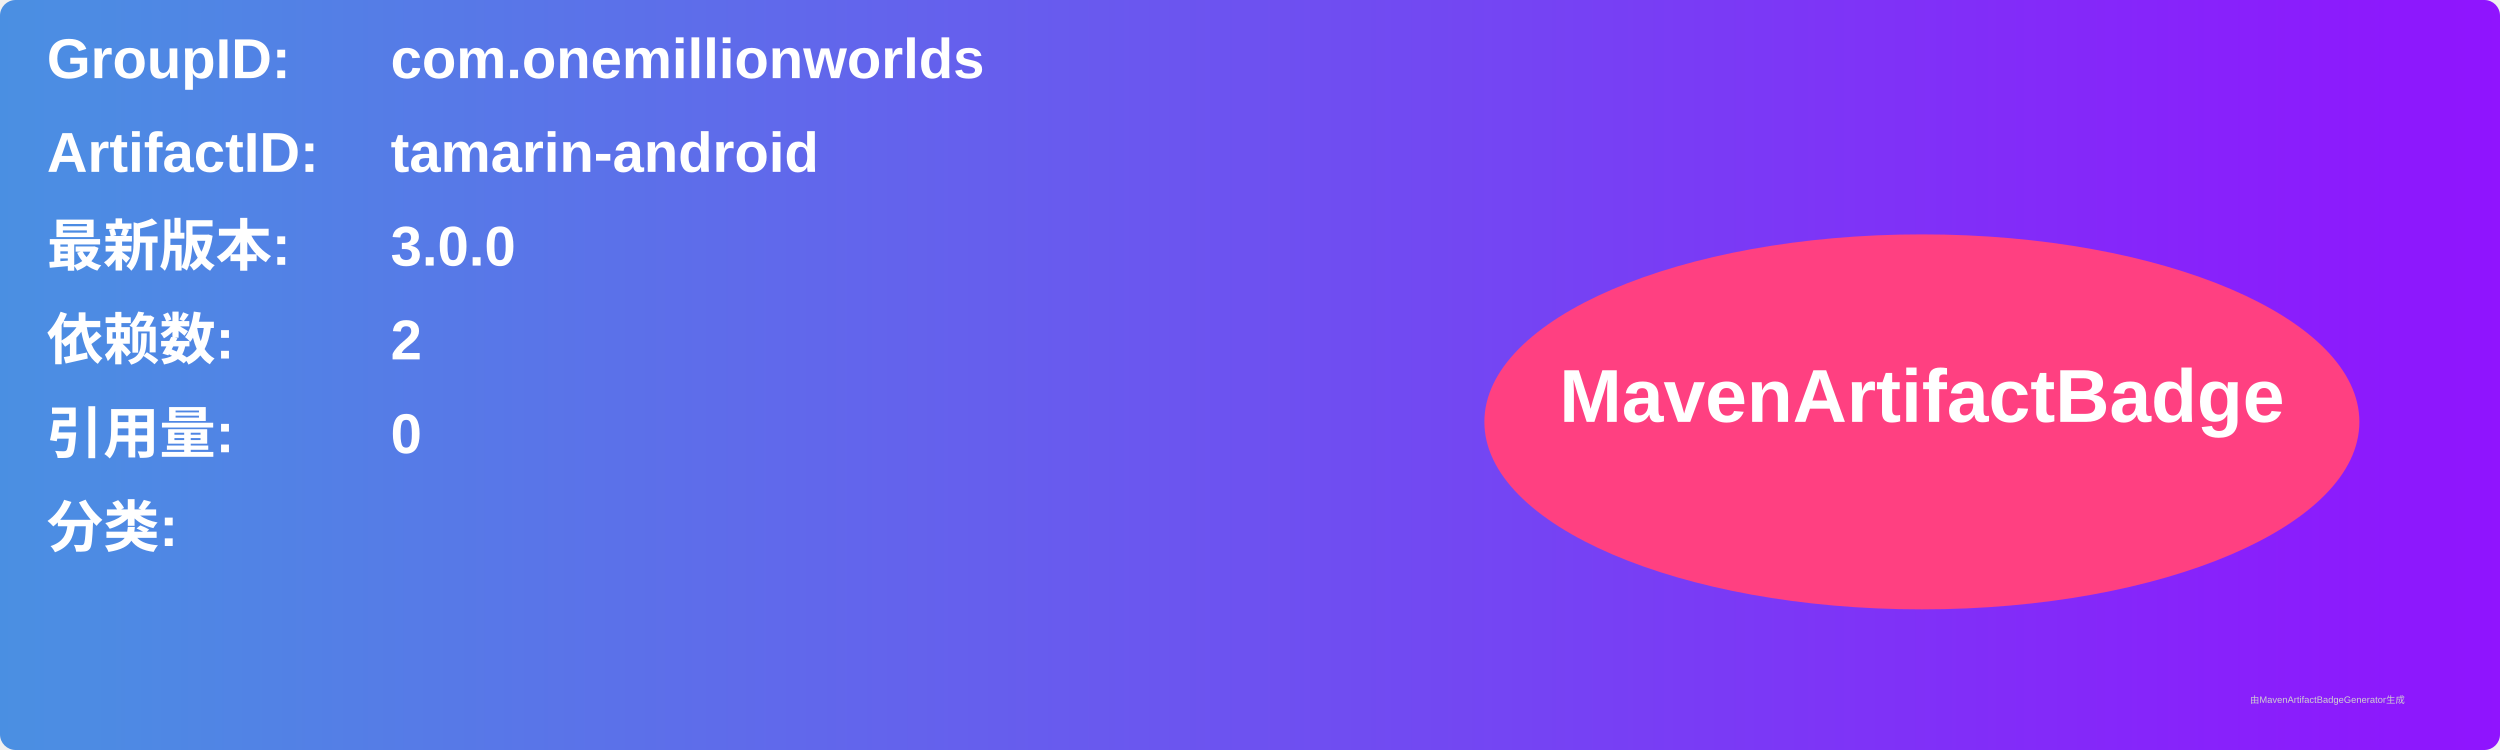
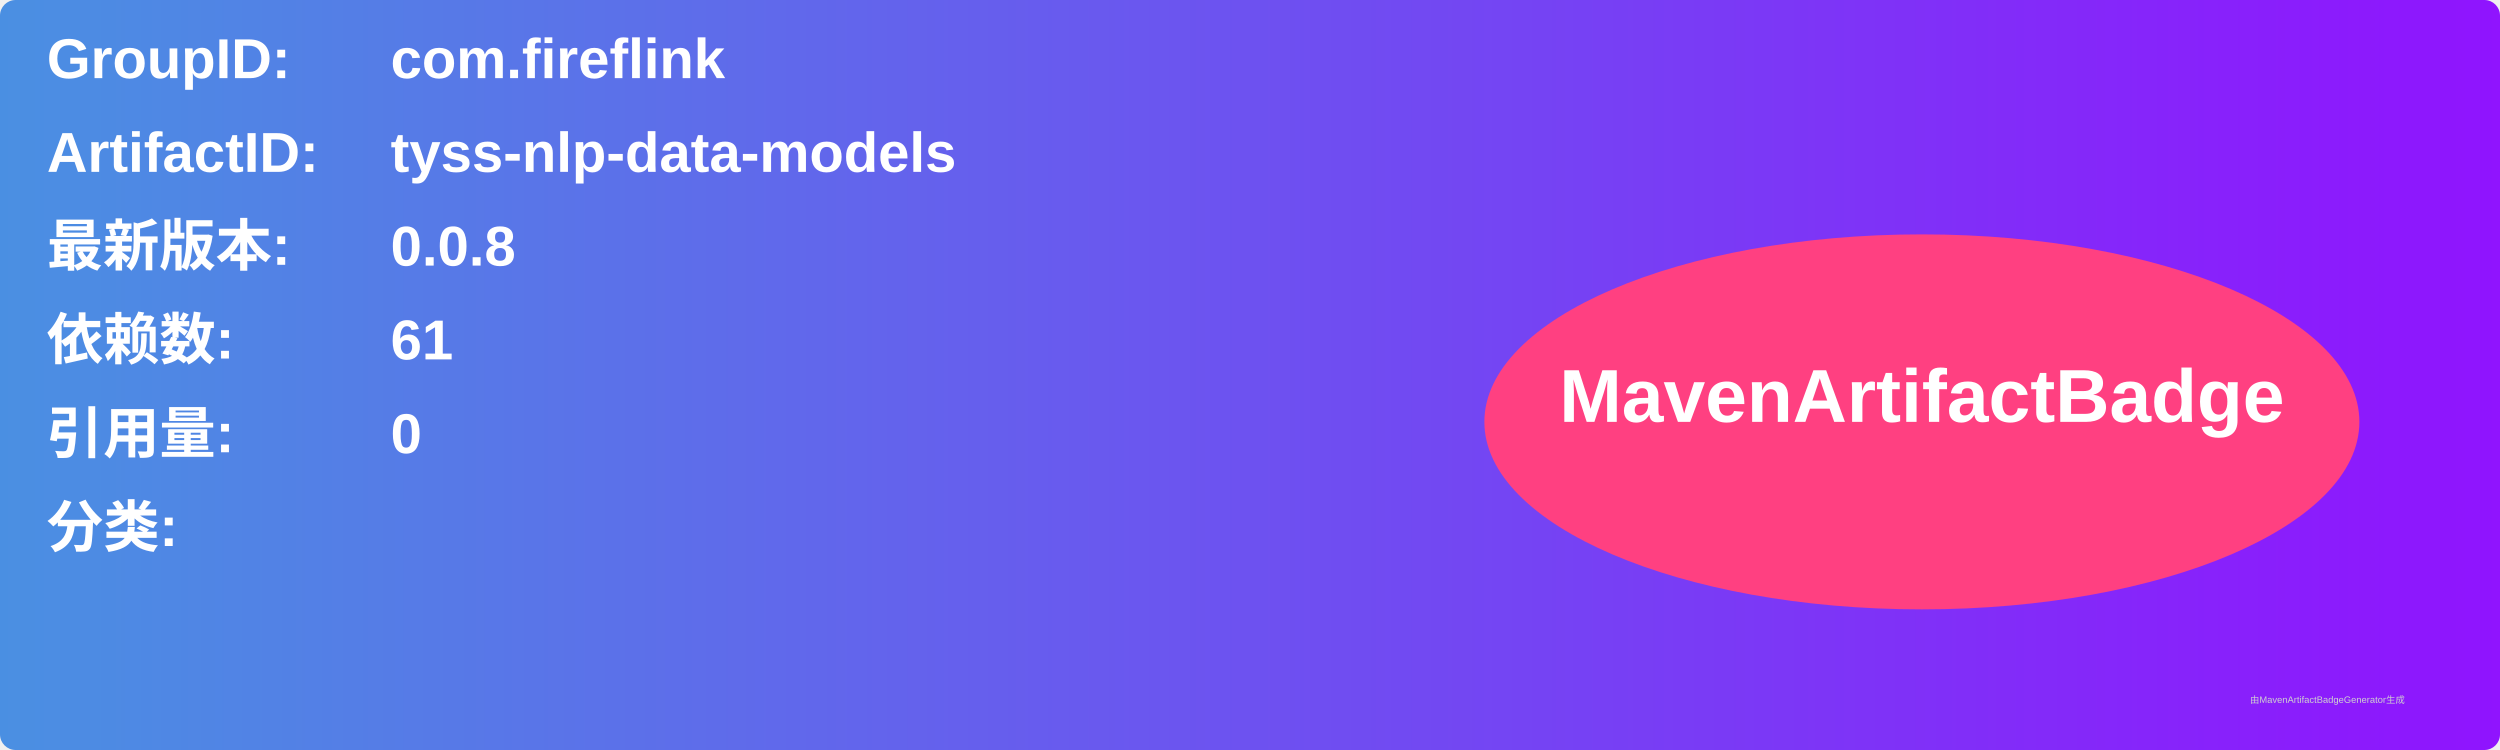
<svg xmlns="http://www.w3.org/2000/svg" width="800" height="240" viewBox="0 0 800 240">
  <linearGradient id="grad" x1="0%" y1="0%" x2="100%" y2="0%">
    <stop offset="0%" stop-color="#4a90e2" />
    <stop offset="100%" stop-color="#9013fe" />
  </linearGradient>
  <rect width="100%" height="100%" rx="5" ry="5" fill="url(#grad)" />
  <g transform="translate(15, 15)">
    <text x="0" y="10" font-family="Arial" font-size="18" fill="white" font-weight="bold" width="260">GroupID:</text>
-     <text x="110" y="10" font-family="Arial" font-size="18" fill="white" font-weight="bold" width="460">com.onemillionworlds</text>
+     <text x="110" y="10" font-family="Arial" font-size="18" fill="white" font-weight="bold" width="460">com.fireflink</text>
    <text x="0" y="40" font-family="Arial" font-size="18" fill="white" font-weight="bold" width="260">ArtifactID:</text>
-     <text x="110" y="40" font-family="Arial" font-size="18" fill="white" font-weight="bold" width="460">tamarin-android</text>
+     <text x="110" y="40" font-family="Arial" font-size="18" fill="white" font-weight="bold" width="460">tyss-nlp-data-models</text>
    <text x="0" y="70" font-family="Arial" font-size="18" fill="white" font-weight="bold">最新版本:</text>
    <text x="110" y="70" font-family="Arial" font-size="18" fill="white" font-weight="bold">
-       <tspan font-weight="bold">3.0.0</tspan>
+       <tspan font-weight="bold">0.0.8</tspan>
    </text>
    <text x="0" y="100" font-family="Arial" font-size="18" fill="white" font-weight="bold">依赖数: </text>
    <text x="110" y="100" font-family="Arial" font-size="18" fill="white">
-       <tspan font-weight="bold">2</tspan>
+       <tspan font-weight="bold">61</tspan>
    </text>
    <text x="0" y="130" font-family="Arial" font-size="18" fill="white" font-weight="bold">引用量: </text>
    <text x="110" y="130" font-family="Arial" font-size="18" fill="white">
      <tspan font-weight="bold">0</tspan>
    </text>
    <text x="0" y="160" font-family="Arial" font-size="18" fill="white" font-weight="bold">分类:</text>
    <text x="10" y="190" font-family="Arial" font-size="10" fill="white">
      <tspan font-weight="bold" />
    </text>
    <ellipse cx="600" cy="120" rx="140" ry="60" fill="#ff4081" />
    <text x="600" y="120" text-anchor="middle" font-family="Arial" font-size="24" fill="white" font-weight="bold">MavenArtifactBadge</text>
  </g>
  <text x="720" y="225" font-family="Arial" font-size="3" fill="#d0d0d0">由MavenArtifactBadgeGenerator生成</text>
</svg>
